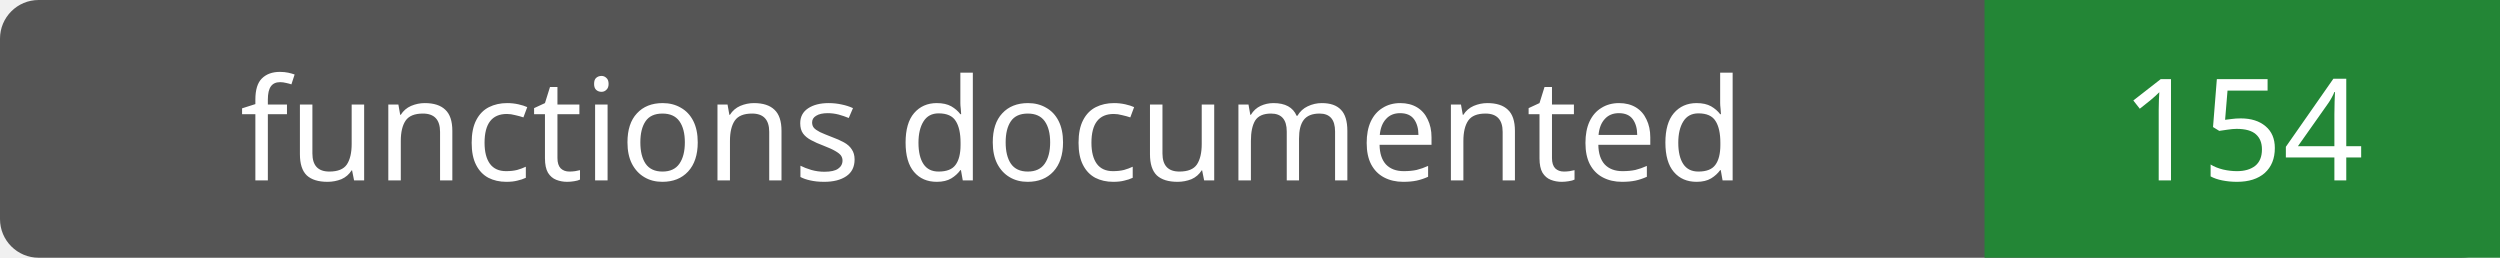
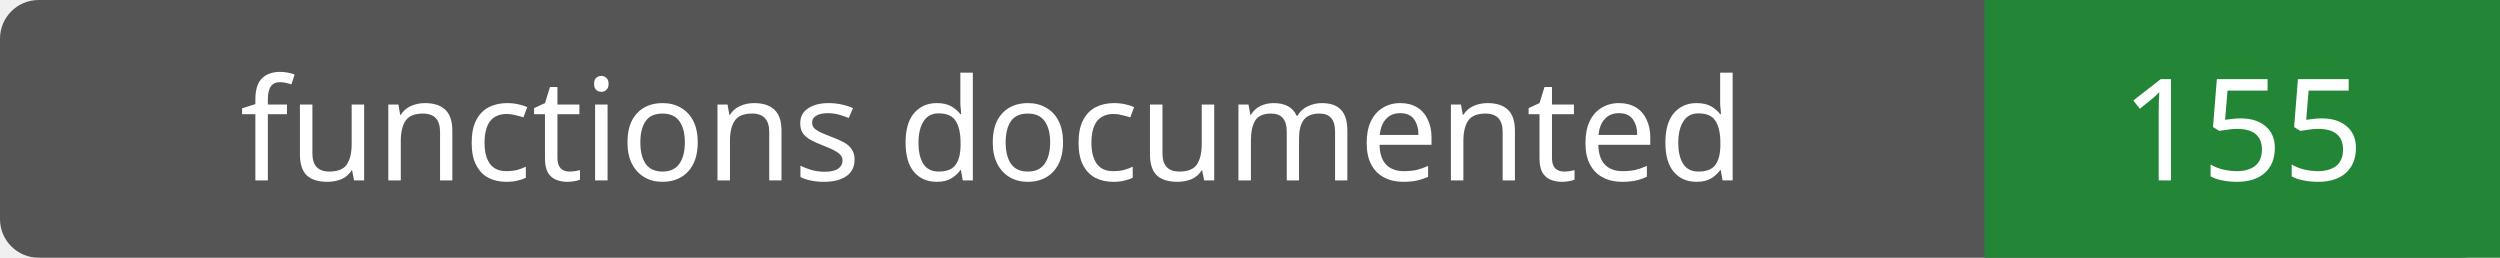
- <svg xmlns="http://www.w3.org/2000/svg" width="194" height="20" role="img" aria-label="functions documented: 154">
+ <svg xmlns="http://www.w3.org/2000/svg" width="194" height="20" role="img" aria-label="functions documented: 155">
  <rect width="194" height="20" rx="3" fill="#555" />
  <path fill="#238636" d="M154 0h40v20H154z" />
  <g fill="#fff" text-anchor="middle" font-family="Verdana,sans-serif" font-size="11">
    <text x="77.0" y="14">functions documented</text>
-     <text x="174.0" y="14">154</text>
+     <text x="174.0" y="14">155</text>
  </g>
</svg>
